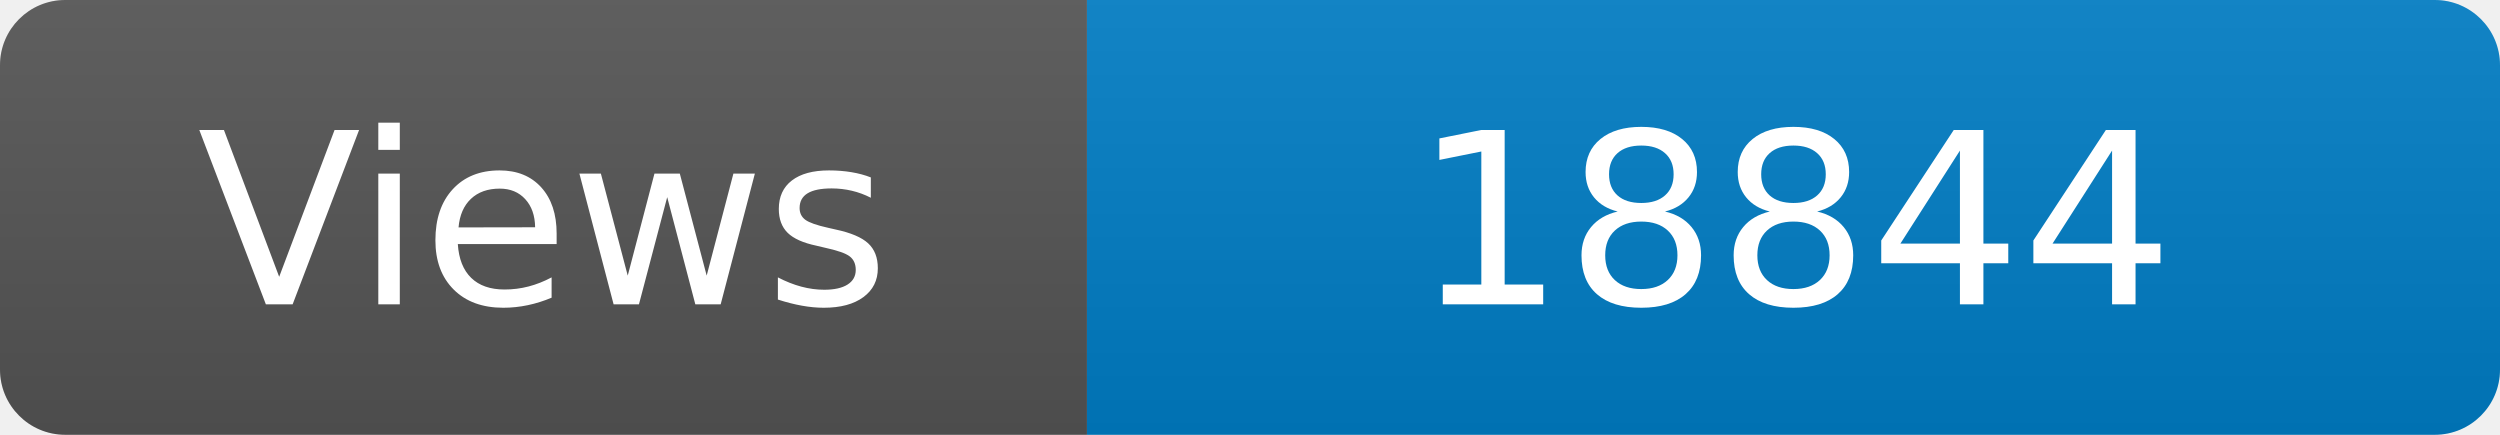
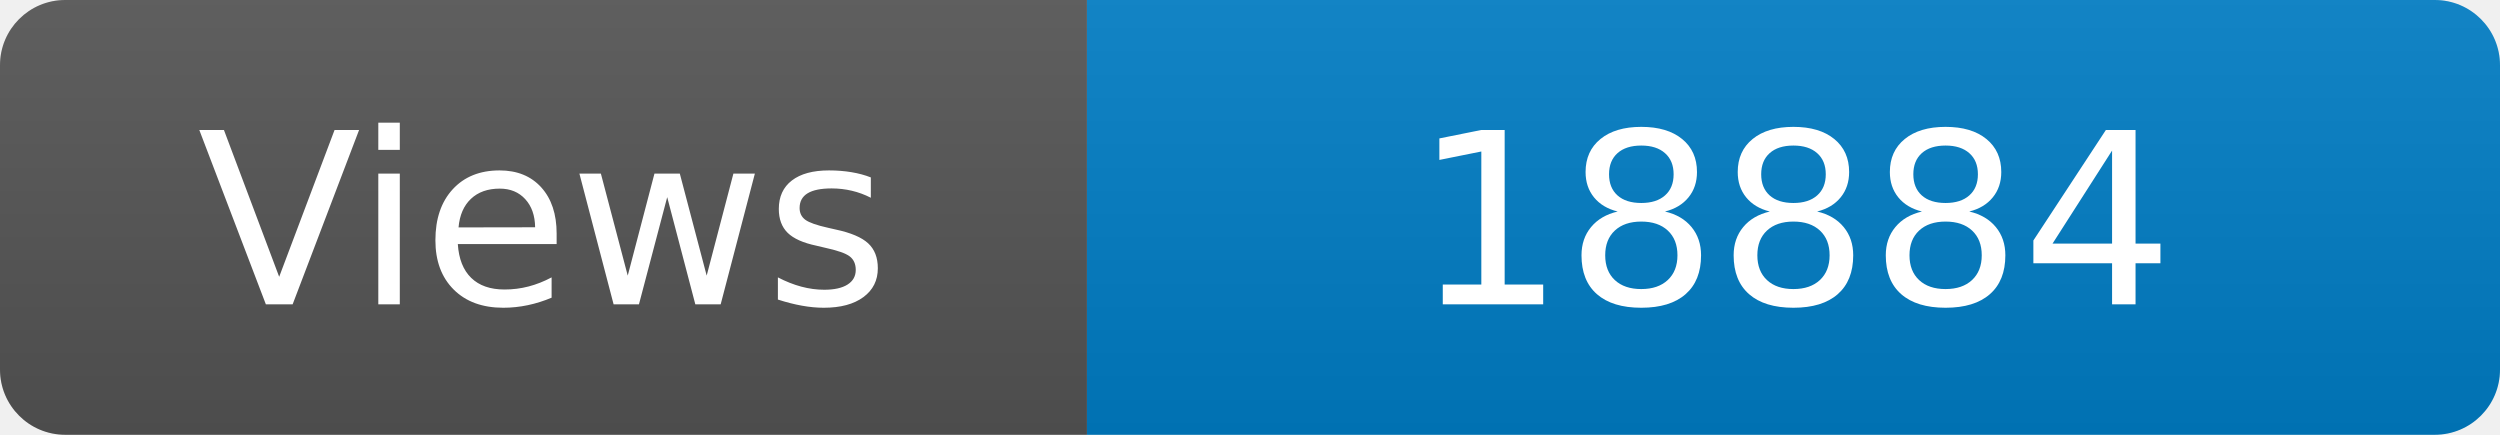
<svg xmlns="http://www.w3.org/2000/svg" width="115" height="20" role="img" aria-label="Maintained?: yes">
  <linearGradient id="s" x2="0" y2="100%">
    <stop offset="0" stop-color="#bbb" stop-opacity=".1" />
    <stop offset="1" stop-opacity=".1" />
  </linearGradient>
  <clipPath id="r">
    <rect width="115" height="20" rx="3" fill="#fff" />
  </clipPath>
  <g clip-path="url(#r)">
    <rect width="50" height="20" fill="#555" />
    <rect x="50" width="160" height="20" fill="#007ec6" />
    <rect width="115" height="20" fill="url(#s)" />
  </g>
  <g fill="#fff" text-anchor="middle" font-family="Verdana,Geneva,DejaVu Sans,sans-serif" font-size="110">
    <text x="250" y="140" transform="scale(.1)" fill="#fff">Views</text>
-     <text x="825" y="140" transform="scale(.1)" fill="#fff">18844</text>
+     <text x="825" y="140" transform="scale(.1)" fill="#fff">18884</text>
  </g>
</svg>
